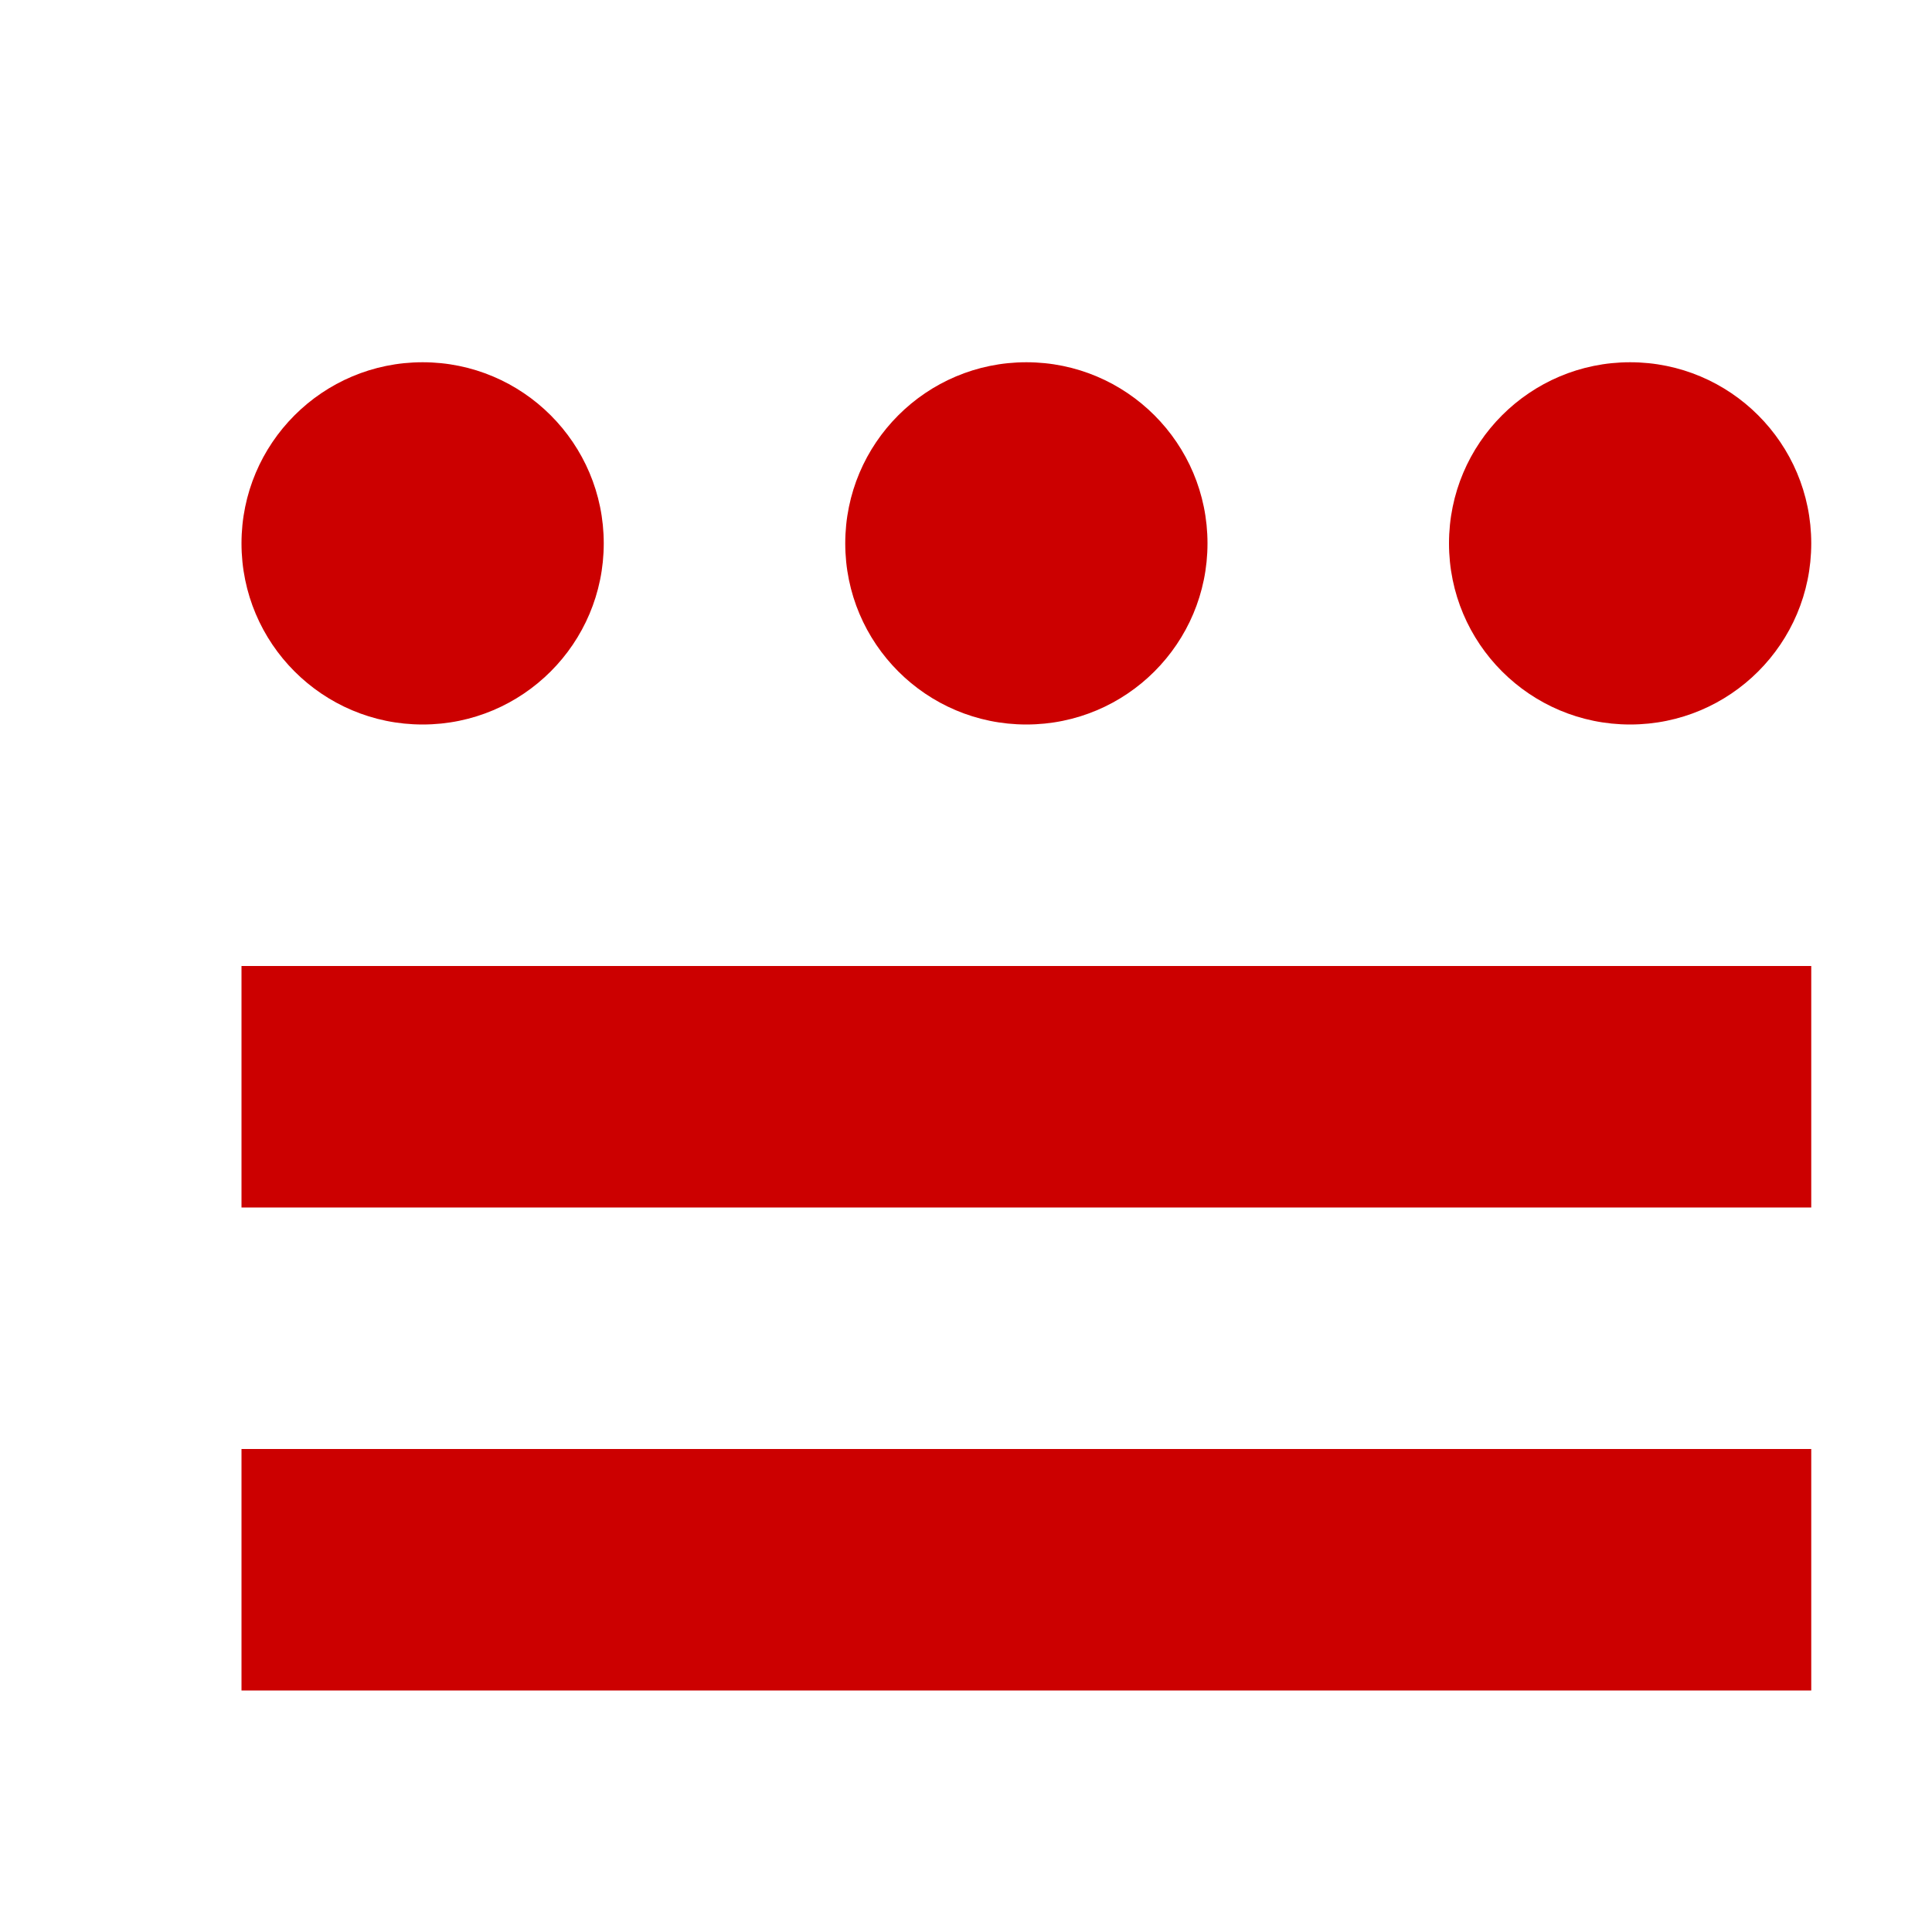
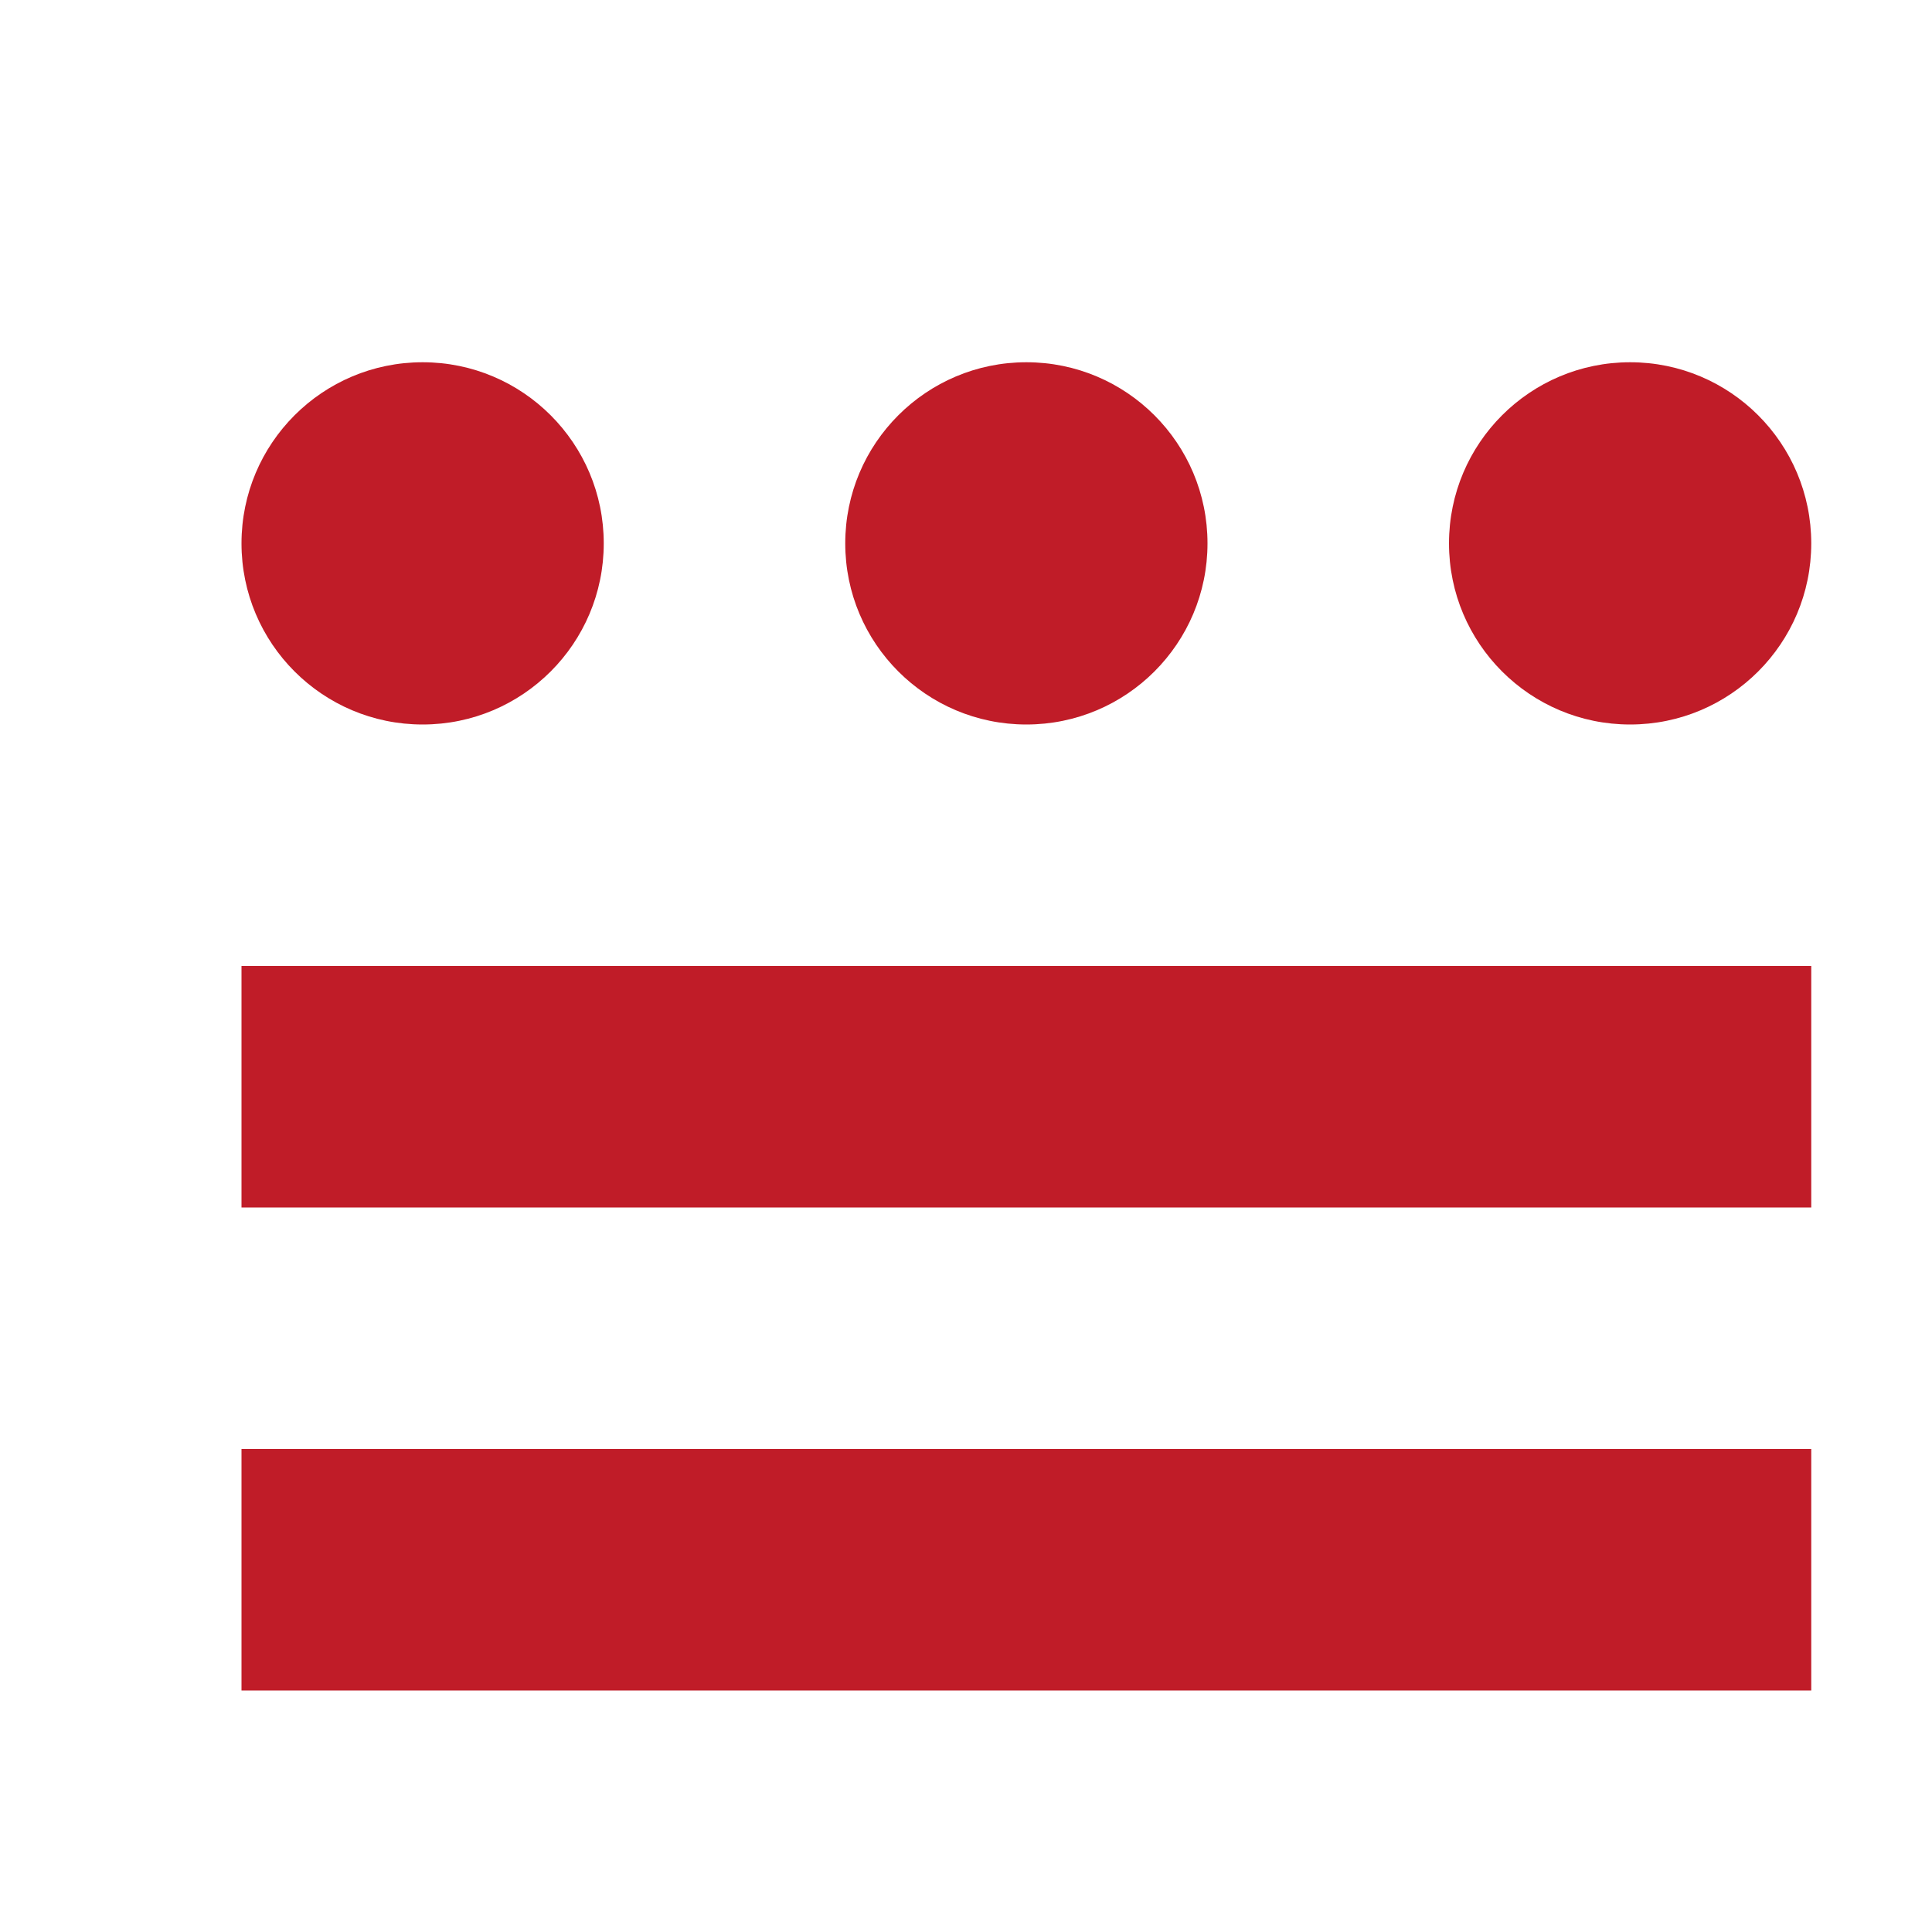
<svg xmlns:xlink="http://www.w3.org/1999/xlink" height="16" width="16">
-   <path id="a" d="m2 12h13v2h-13z" fill="#c00" />
+   <path id="a" d="m2 12h13v2h-13z" fill="#c01c28" />
  <use height="100%" transform="translate(0 -4)" width="100%" xlink:href="#a" />
-   <circle id="b" cx="3.5" cy="4.5" fill="#c00" r="1.5" />
+   <circle id="b" cx="3.5" cy="4.5" fill="#c01c28" r="1.5" />
  <use height="100%" transform="translate(5)" width="100%" xlink:href="#b" />
  <use transform="translate(10)" xlink:href="#b" />
</svg>
